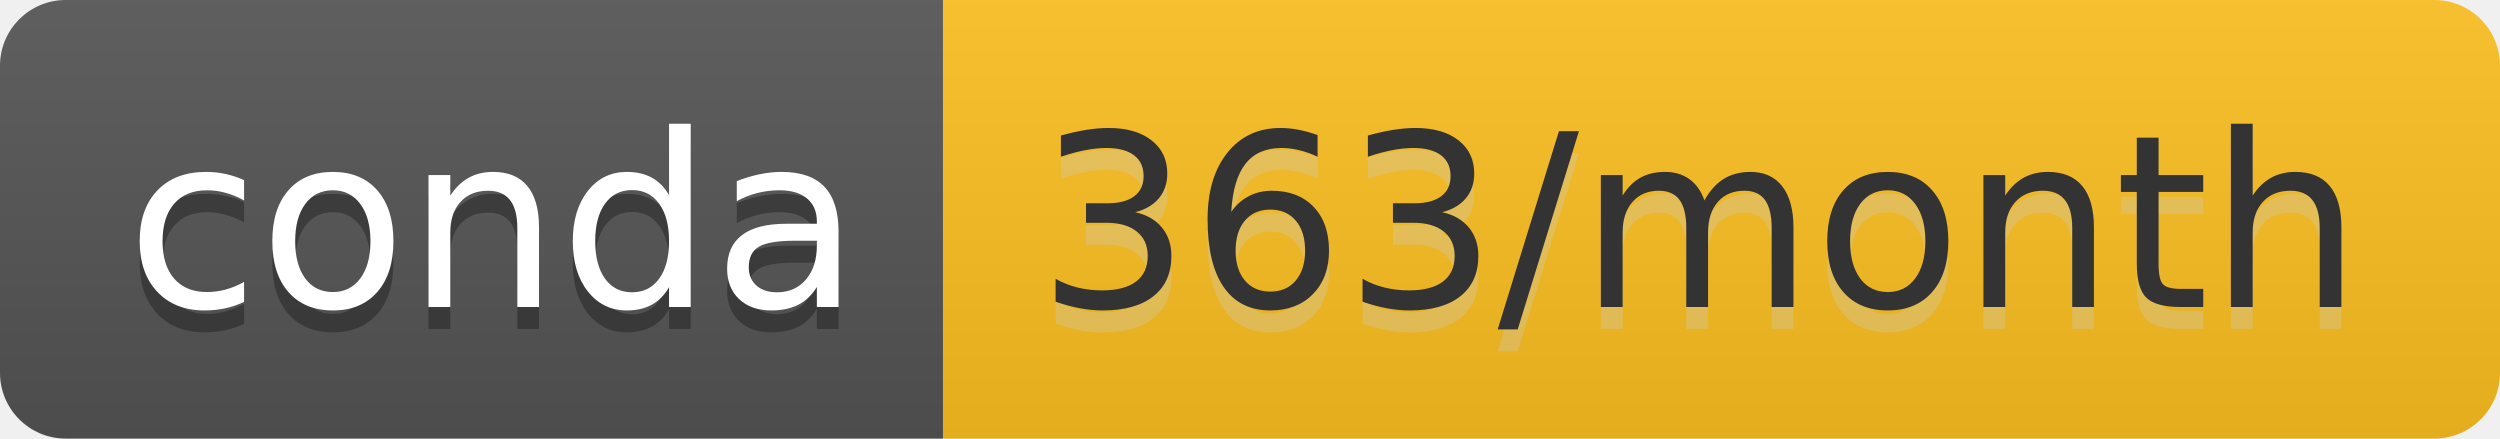
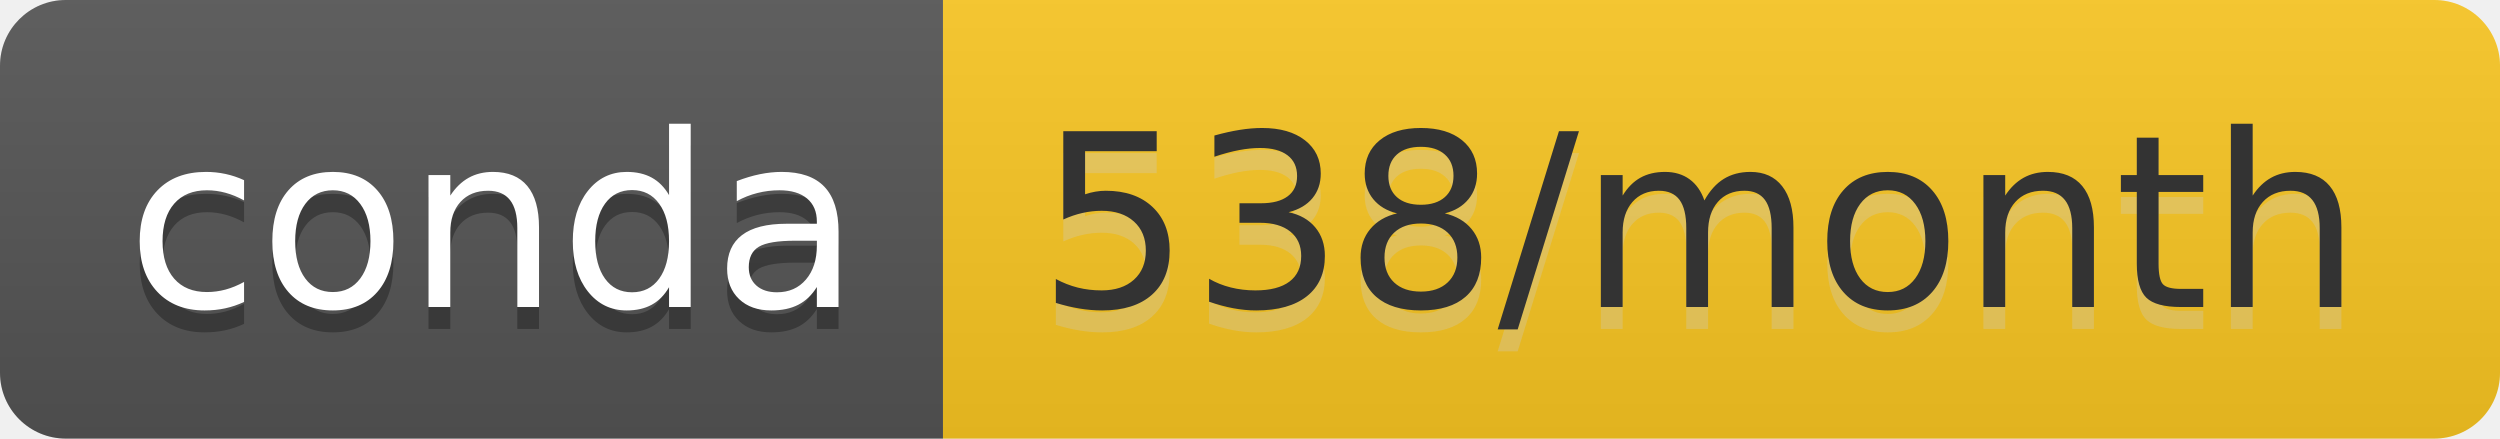
- <svg xmlns="http://www.w3.org/2000/svg" width="114" height="20" role="img" aria-label="conda: 363/month">
+ <svg xmlns="http://www.w3.org/2000/svg" width="114" height="20" role="img" aria-label="conda: 538/month">
  <linearGradient id="s" x2="0" y2="100%">
    <stop offset="0" stop-color="#bbb" stop-opacity=".1" />
    <stop offset="1" stop-opacity=".1" />
  </linearGradient>
  <clipPath id="r">
    <rect width="114" height="20" rx="3" fill="#fff" />
  </clipPath>
  <g clip-path="url(#r)">
    <rect width="43" height="20" fill="#555" />
-     <rect x="43" width="71" height="20" fill="#fdc120" />
+     <rect x="43" width="71" height="20" fill="#fbc722" />
    <rect width="114" height="20" fill="url(#s)" />
  </g>
  <g fill="#fff" text-anchor="middle" font-family="Verdana,Geneva,DejaVu Sans,sans-serif" text-rendering="geometricPrecision" font-size="110">
    <text aria-hidden="true" x="225" y="150" fill="#010101" fill-opacity=".3" transform="scale(.1)" textLength="330">conda</text>
    <text x="225" y="140" transform="scale(.1)" fill="#fff" textLength="330">conda</text>
-     <text aria-hidden="true" x="775" y="150" fill="#ccc" fill-opacity=".3" transform="scale(.1)" textLength="610">363/month</text>
-     <text x="775" y="140" transform="scale(.1)" fill="#333" textLength="610">363/month</text>
+     <text aria-hidden="true" x="775" y="150" fill="#ccc" fill-opacity=".3" transform="scale(.1)" textLength="610">538/month</text>
+     <text x="775" y="140" transform="scale(.1)" fill="#333" textLength="610">538/month</text>
  </g>
</svg>
